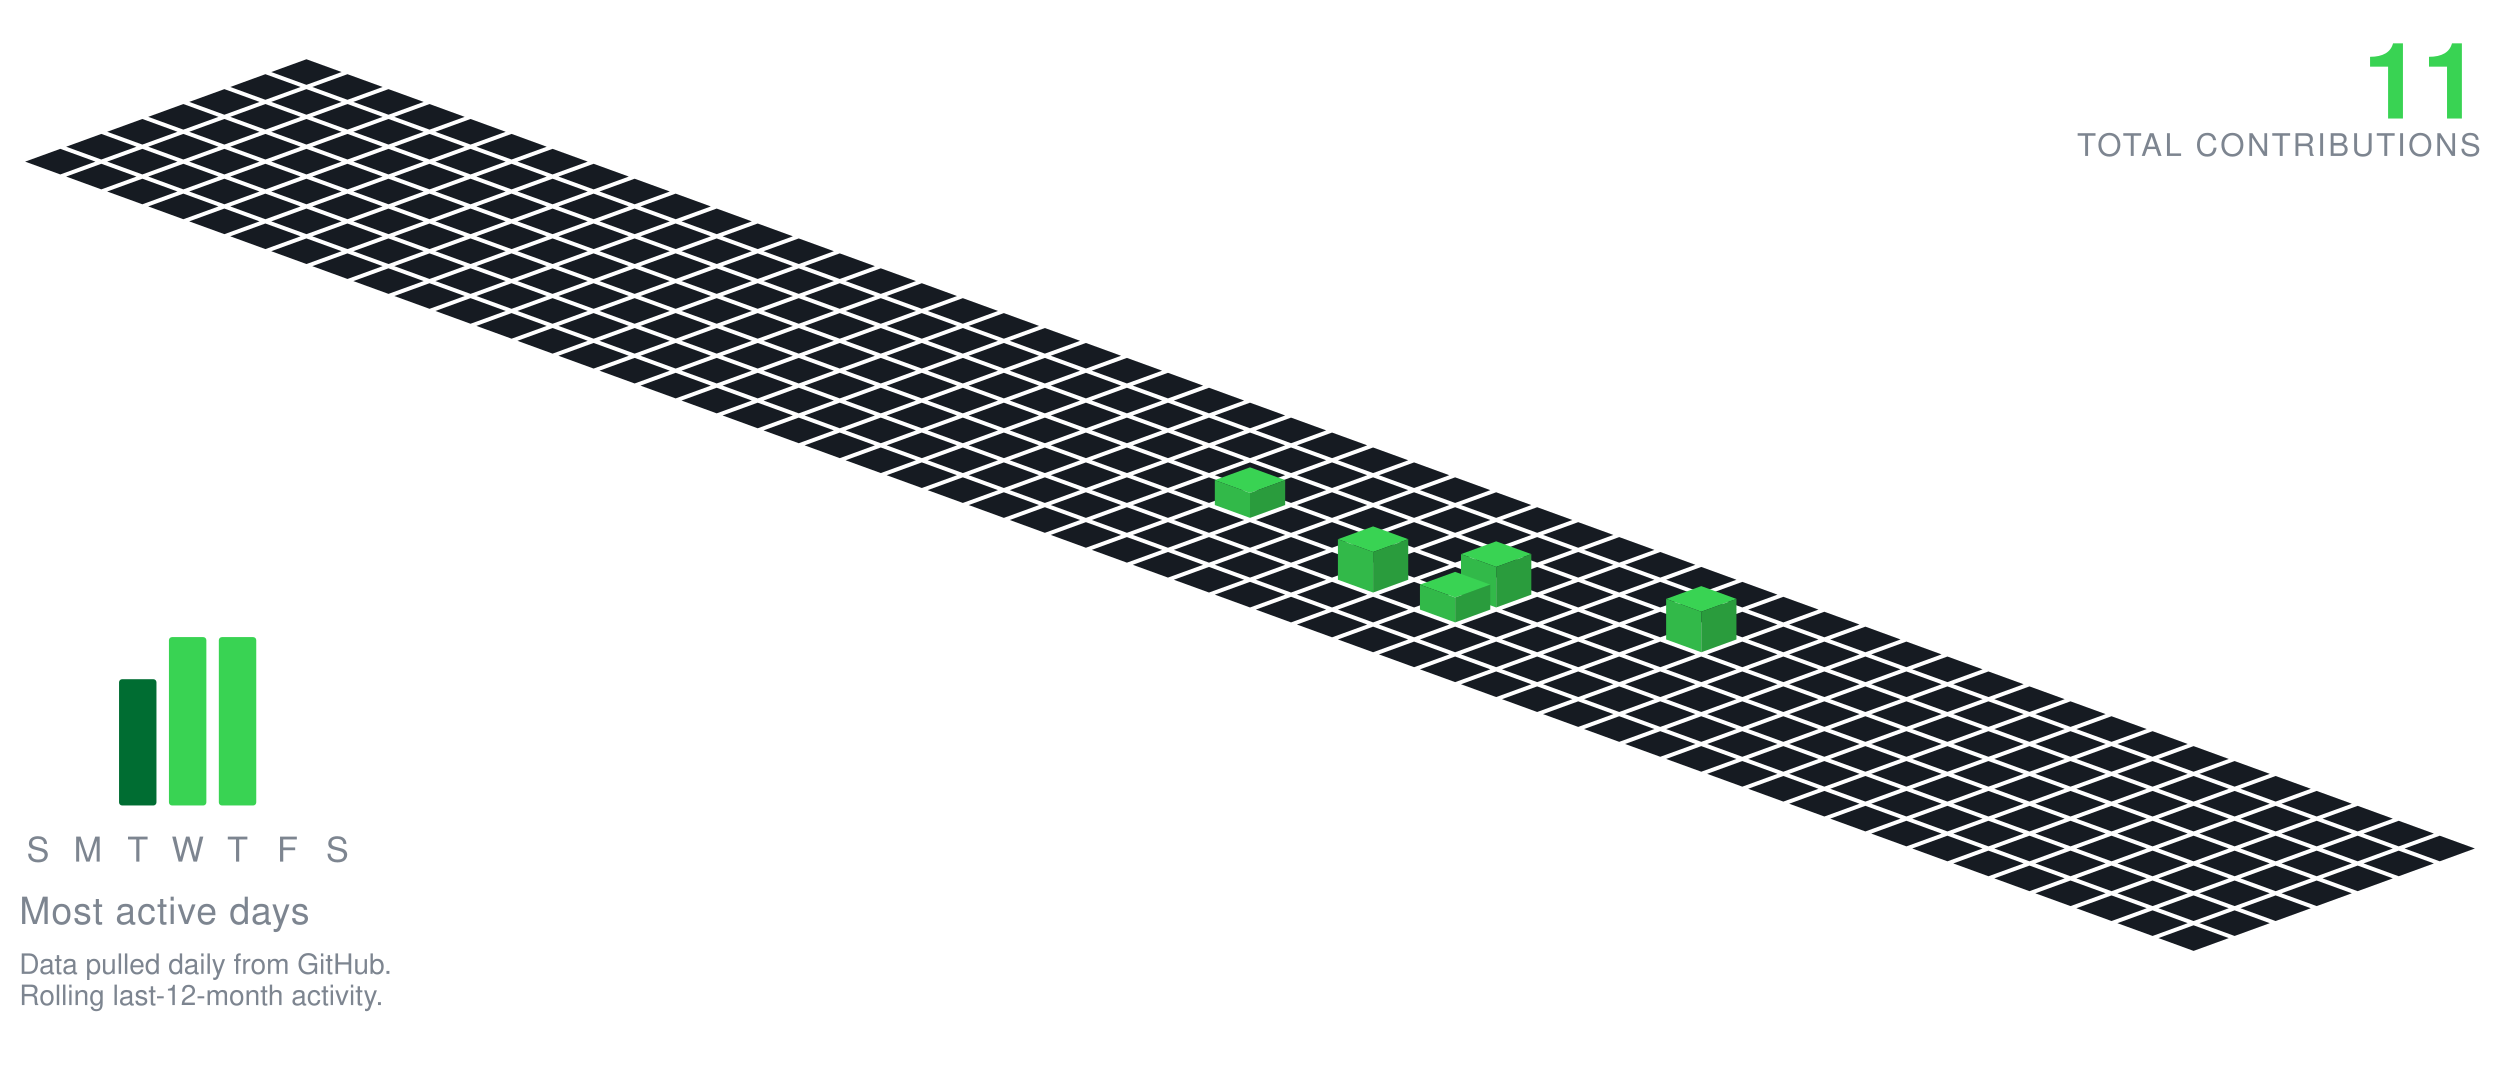
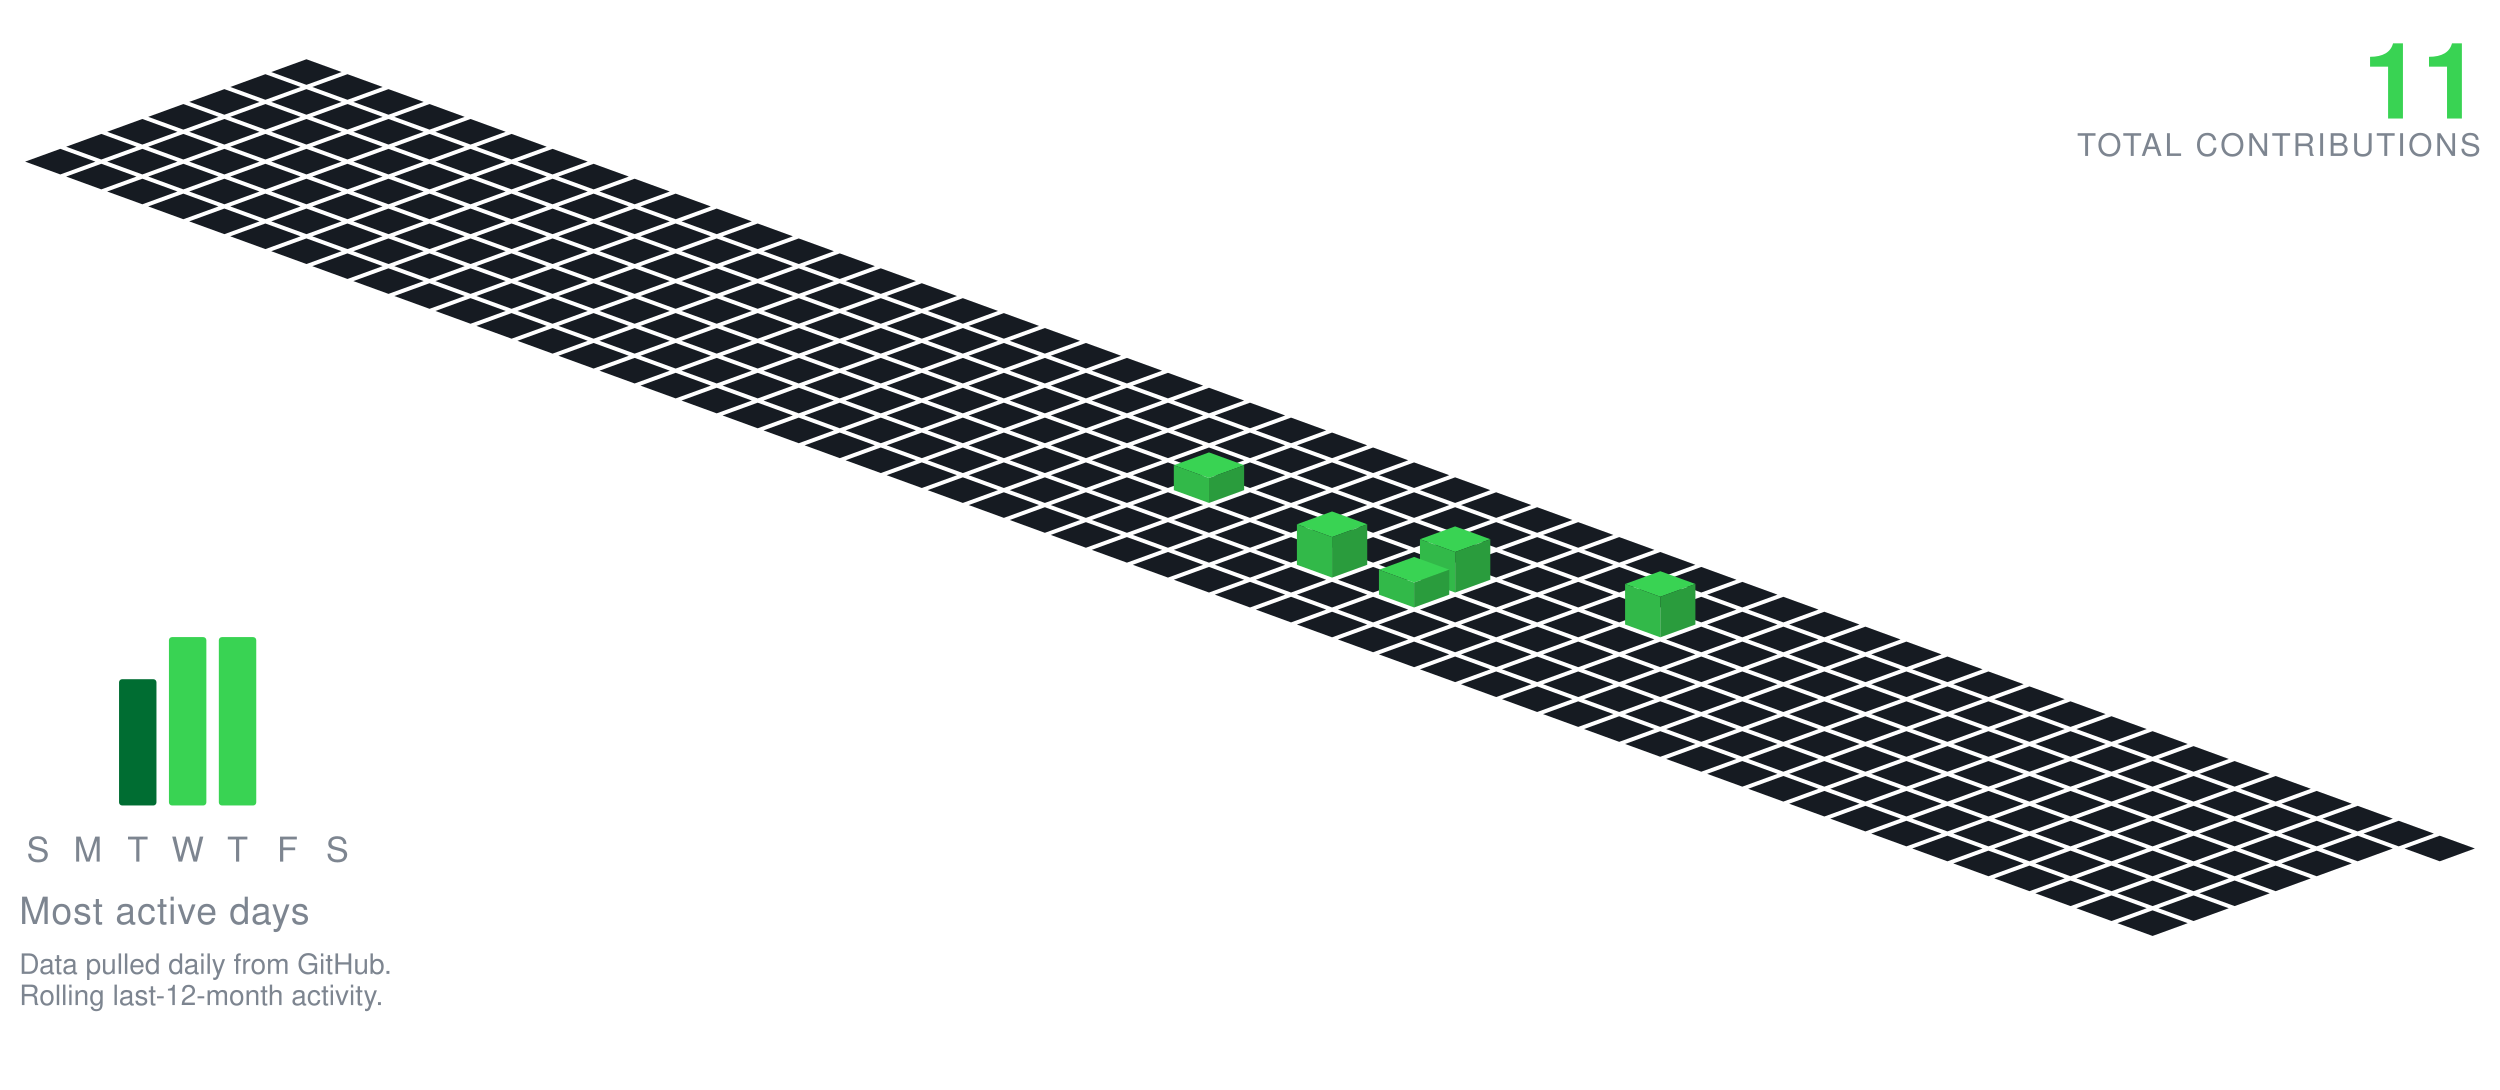
<svg xmlns="http://www.w3.org/2000/svg" viewBox="-98.09 -19.00 801.34 349.30" width="801" height="349">
  <polygon points="0.00,0.00 11.28,4.10 0.00,8.21 -11.28,4.10" fill="#161b22" />
  <polygon points="-13.16,4.79 -1.88,8.89 -13.16,13.00 -24.43,8.89" fill="#161b22" />
  <polygon points="13.16,4.79 24.43,8.89 13.16,13.00 1.88,8.89" fill="#161b22" />
  <polygon points="-26.31,9.58 -15.04,13.68 -26.31,17.79 -37.59,13.68" fill="#161b22" />
  <polygon points="0.00,9.58 11.28,13.68 0.00,17.79 -11.28,13.68" fill="#161b22" />
  <polygon points="26.31,9.58 37.59,13.68 26.31,17.79 15.04,13.68" fill="#161b22" />
  <polygon points="-39.47,14.36 -28.19,18.47 -39.47,22.57 -50.74,18.47" fill="#161b22" />
  <polygon points="-13.16,14.36 -1.88,18.47 -13.16,22.57 -24.43,18.47" fill="#161b22" />
  <polygon points="13.16,14.36 24.43,18.47 13.16,22.57 1.88,18.47" fill="#161b22" />
  <polygon points="39.47,14.36 50.74,18.47 39.47,22.57 28.19,18.47" fill="#161b22" />
  <polygon points="-52.62,19.15 -41.35,23.26 -52.62,27.36 -63.90,23.26" fill="#161b22" />
  <polygon points="-26.31,19.15 -15.04,23.26 -26.31,27.36 -37.59,23.26" fill="#161b22" />
  <polygon points="0.00,19.15 11.28,23.26 0.00,27.36 -11.28,23.26" fill="#161b22" />
  <polygon points="26.31,19.15 37.59,23.26 26.31,27.36 15.04,23.26" fill="#161b22" />
  <polygon points="52.62,19.15 63.90,23.26 52.62,27.36 41.35,23.26" fill="#161b22" />
  <polygon points="-65.78,23.94 -54.50,28.05 -65.78,32.15 -77.05,28.05" fill="#161b22" />
  <polygon points="-39.47,23.94 -28.19,28.05 -39.47,32.15 -50.74,28.05" fill="#161b22" />
  <polygon points="-13.16,23.94 -1.88,28.05 -13.16,32.15 -24.43,28.05" fill="#161b22" />
  <polygon points="13.16,23.94 24.43,28.05 13.16,32.15 1.88,28.05" fill="#161b22" />
  <polygon points="39.47,23.94 50.74,28.05 39.47,32.15 28.19,28.05" fill="#161b22" />
  <polygon points="65.78,23.94 77.05,28.05 65.78,32.15 54.50,28.05" fill="#161b22" />
  <polygon points="-78.93,28.73 -67.66,32.83 -78.93,36.94 -90.21,32.83" fill="#161b22" />
  <polygon points="-52.62,28.73 -41.35,32.83 -52.62,36.94 -63.90,32.83" fill="#161b22" />
  <polygon points="-26.31,28.73 -15.04,32.83 -26.31,36.94 -37.59,32.83" fill="#161b22" />
  <polygon points="0.00,28.73 11.28,32.83 0.00,36.94 -11.28,32.83" fill="#161b22" />
  <polygon points="26.31,28.73 37.59,32.83 26.31,36.94 15.04,32.83" fill="#161b22" />
  <polygon points="52.62,28.73 63.90,32.83 52.62,36.94 41.35,32.83" fill="#161b22" />
  <polygon points="78.93,28.73 90.21,32.83 78.93,36.94 67.66,32.83" fill="#161b22" />
  <polygon points="-65.78,33.52 -54.50,37.62 -65.78,41.73 -77.05,37.62" fill="#161b22" />
  <polygon points="-39.47,33.52 -28.19,37.62 -39.47,41.73 -50.74,37.62" fill="#161b22" />
  <polygon points="-13.16,33.52 -1.88,37.62 -13.16,41.73 -24.43,37.62" fill="#161b22" />
  <polygon points="13.16,33.52 24.43,37.62 13.16,41.73 1.88,37.62" fill="#161b22" />
  <polygon points="39.47,33.52 50.74,37.62 39.47,41.73 28.19,37.62" fill="#161b22" />
  <polygon points="65.78,33.52 77.05,37.62 65.78,41.73 54.50,37.62" fill="#161b22" />
  <polygon points="92.09,33.52 103.37,37.62 92.09,41.73 80.81,37.62" fill="#161b22" />
  <polygon points="-52.62,38.31 -41.35,42.41 -52.62,46.51 -63.90,42.41" fill="#161b22" />
  <polygon points="-26.31,38.31 -15.04,42.41 -26.31,46.51 -37.59,42.41" fill="#161b22" />
  <polygon points="0.00,38.31 11.28,42.41 0.00,46.51 -11.28,42.41" fill="#161b22" />
  <polygon points="26.31,38.31 37.59,42.41 26.31,46.51 15.04,42.41" fill="#161b22" />
  <polygon points="52.62,38.31 63.90,42.41 52.62,46.51 41.35,42.41" fill="#161b22" />
  <polygon points="78.93,38.31 90.21,42.41 78.93,46.51 67.66,42.41" fill="#161b22" />
  <polygon points="105.25,38.31 116.52,42.41 105.25,46.51 93.97,42.41" fill="#161b22" />
  <polygon points="-39.47,43.09 -28.19,47.20 -39.47,51.30 -50.74,47.20" fill="#161b22" />
  <polygon points="-13.16,43.09 -1.88,47.20 -13.16,51.30 -24.43,47.20" fill="#161b22" />
  <polygon points="13.16,43.09 24.43,47.20 13.16,51.30 1.88,47.20" fill="#161b22" />
  <polygon points="39.47,43.09 50.74,47.20 39.47,51.30 28.19,47.20" fill="#161b22" />
  <polygon points="65.78,43.09 77.05,47.20 65.78,51.30 54.50,47.20" fill="#161b22" />
  <polygon points="92.09,43.09 103.37,47.20 92.09,51.30 80.81,47.20" fill="#161b22" />
  <polygon points="118.40,43.09 129.68,47.20 118.40,51.30 107.12,47.20" fill="#161b22" />
  <polygon points="-26.31,47.88 -15.04,51.99 -26.31,56.09 -37.59,51.99" fill="#161b22" />
  <polygon points="0.00,47.88 11.28,51.99 0.00,56.09 -11.28,51.99" fill="#161b22" />
  <polygon points="26.31,47.88 37.59,51.99 26.31,56.09 15.04,51.99" fill="#161b22" />
  <polygon points="52.62,47.88 63.90,51.99 52.62,56.09 41.35,51.99" fill="#161b22" />
  <polygon points="78.93,47.88 90.21,51.99 78.93,56.09 67.66,51.99" fill="#161b22" />
  <polygon points="105.25,47.88 116.52,51.99 105.25,56.09 93.97,51.99" fill="#161b22" />
  <polygon points="131.56,47.88 142.83,51.99 131.56,56.09 120.28,51.99" fill="#161b22" />
  <polygon points="-13.16,52.67 -1.88,56.78 -13.16,60.88 -24.43,56.78" fill="#161b22" />
  <polygon points="13.16,52.67 24.43,56.78 13.16,60.88 1.88,56.78" fill="#161b22" />
  <polygon points="39.47,52.67 50.74,56.78 39.47,60.88 28.19,56.78" fill="#161b22" />
  <polygon points="65.78,52.67 77.05,56.78 65.78,60.88 54.50,56.78" fill="#161b22" />
  <polygon points="92.09,52.67 103.37,56.78 92.09,60.88 80.81,56.78" fill="#161b22" />
  <polygon points="118.40,52.67 129.68,56.78 118.40,60.88 107.12,56.78" fill="#161b22" />
  <polygon points="144.71,52.67 155.99,56.78 144.71,60.88 133.44,56.78" fill="#161b22" />
  <polygon points="0.00,57.46 11.28,61.56 0.00,65.67 -11.28,61.56" fill="#161b22" />
  <polygon points="26.31,57.46 37.59,61.56 26.31,65.67 15.04,61.56" fill="#161b22" />
  <polygon points="52.62,57.46 63.90,61.56 52.62,65.67 41.35,61.56" fill="#161b22" />
  <polygon points="78.93,57.46 90.21,61.56 78.93,65.67 67.66,61.56" fill="#161b22" />
  <polygon points="105.25,57.46 116.52,61.56 105.25,65.67 93.97,61.56" fill="#161b22" />
  <polygon points="131.56,57.46 142.83,61.56 131.56,65.67 120.28,61.56" fill="#161b22" />
  <polygon points="157.87,57.46 169.14,61.56 157.87,65.67 146.59,61.56" fill="#161b22" />
  <polygon points="13.16,62.25 24.43,66.35 13.16,70.46 1.88,66.35" fill="#161b22" />
  <polygon points="39.47,62.25 50.74,66.35 39.47,70.46 28.19,66.35" fill="#161b22" />
  <polygon points="65.78,62.25 77.05,66.35 65.78,70.46 54.50,66.35" fill="#161b22" />
  <polygon points="92.09,62.25 103.37,66.35 92.09,70.46 80.81,66.35" fill="#161b22" />
  <polygon points="118.40,62.25 129.68,66.35 118.40,70.46 107.12,66.35" fill="#161b22" />
  <polygon points="144.71,62.25 155.99,66.35 144.71,70.46 133.44,66.35" fill="#161b22" />
  <polygon points="171.02,62.25 182.30,66.35 171.02,70.46 159.75,66.35" fill="#161b22" />
  <polygon points="26.31,67.04 37.59,71.14 26.31,75.24 15.04,71.14" fill="#161b22" />
  <polygon points="52.62,67.04 63.90,71.14 52.62,75.24 41.35,71.14" fill="#161b22" />
  <polygon points="78.93,67.04 90.21,71.14 78.93,75.24 67.66,71.14" fill="#161b22" />
  <polygon points="105.25,67.04 116.52,71.14 105.25,75.24 93.97,71.14" fill="#161b22" />
  <polygon points="131.56,67.04 142.83,71.14 131.56,75.24 120.28,71.14" fill="#161b22" />
  <polygon points="157.87,67.04 169.14,71.14 157.87,75.24 146.59,71.14" fill="#161b22" />
  <polygon points="184.18,67.04 195.46,71.14 184.18,75.24 172.90,71.14" fill="#161b22" />
  <polygon points="39.47,71.82 50.74,75.93 39.47,80.03 28.19,75.93" fill="#161b22" />
  <polygon points="65.78,71.82 77.05,75.93 65.78,80.03 54.50,75.93" fill="#161b22" />
  <polygon points="92.09,71.82 103.37,75.93 92.09,80.03 80.81,75.93" fill="#161b22" />
  <polygon points="118.40,71.82 129.68,75.93 118.40,80.03 107.12,75.93" fill="#161b22" />
  <polygon points="144.71,71.82 155.99,75.93 144.71,80.03 133.44,75.93" fill="#161b22" />
  <polygon points="171.02,71.82 182.30,75.93 171.02,80.03 159.75,75.93" fill="#161b22" />
  <polygon points="197.34,71.82 208.61,75.93 197.34,80.03 186.06,75.93" fill="#161b22" />
  <polygon points="52.62,76.61 63.90,80.72 52.62,84.82 41.35,80.72" fill="#161b22" />
  <polygon points="78.93,76.61 90.21,80.72 78.93,84.82 67.66,80.72" fill="#161b22" />
  <polygon points="105.25,76.61 116.52,80.72 105.25,84.82 93.97,80.72" fill="#161b22" />
  <polygon points="131.56,76.61 142.83,80.72 131.56,84.82 120.28,80.72" fill="#161b22" />
  <polygon points="157.87,76.61 169.14,80.72 157.87,84.82 146.59,80.72" fill="#161b22" />
  <polygon points="184.18,76.61 195.46,80.72 184.18,84.82 172.90,80.72" fill="#161b22" />
  <polygon points="210.49,76.61 221.77,80.72 210.49,84.82 199.21,80.72" fill="#161b22" />
  <polygon points="65.78,81.40 77.05,85.51 65.78,89.61 54.50,85.51" fill="#161b22" />
  <polygon points="92.09,81.40 103.37,85.51 92.09,89.61 80.81,85.51" fill="#161b22" />
  <polygon points="118.40,81.40 129.68,85.51 118.40,89.61 107.12,85.51" fill="#161b22" />
  <polygon points="144.71,81.40 155.99,85.51 144.71,89.61 133.44,85.51" fill="#161b22" />
  <polygon points="171.02,81.40 182.30,85.51 171.02,89.61 159.75,85.51" fill="#161b22" />
  <polygon points="197.34,81.40 208.61,85.51 197.34,89.61 186.06,85.51" fill="#161b22" />
  <polygon points="223.65,81.40 234.92,85.51 223.65,89.61 212.37,85.51" fill="#161b22" />
  <polygon points="78.93,86.19 90.21,90.29 78.93,94.40 67.66,90.29" fill="#161b22" />
  <polygon points="105.25,86.19 116.52,90.29 105.25,94.40 93.97,90.29" fill="#161b22" />
  <polygon points="131.56,86.19 142.83,90.29 131.56,94.40 120.28,90.29" fill="#161b22" />
  <polygon points="157.87,86.19 169.14,90.29 157.87,94.40 146.59,90.29" fill="#161b22" />
  <polygon points="184.18,86.19 195.46,90.29 184.18,94.40 172.90,90.29" fill="#161b22" />
  <polygon points="210.49,86.19 221.77,90.29 210.49,94.40 199.21,90.29" fill="#161b22" />
  <polygon points="236.80,86.19 248.08,90.29 236.80,94.40 225.53,90.29" fill="#161b22" />
  <polygon points="92.09,90.98 103.37,95.08 92.09,99.19 80.81,95.08" fill="#161b22" />
  <polygon points="118.40,90.98 129.68,95.08 118.40,99.19 107.12,95.08" fill="#161b22" />
  <polygon points="144.71,90.98 155.99,95.08 144.71,99.19 133.44,95.08" fill="#161b22" />
  <polygon points="171.02,90.98 182.30,95.08 171.02,99.19 159.75,95.08" fill="#161b22" />
  <polygon points="197.34,90.98 208.61,95.08 197.34,99.19 186.06,95.08" fill="#161b22" />
  <polygon points="223.65,90.98 234.92,95.08 223.65,99.19 212.37,95.08" fill="#161b22" />
  <polygon points="249.96,90.98 261.23,95.08 249.96,99.19 238.68,95.08" fill="#161b22" />
  <polygon points="105.25,95.77 116.52,99.87 105.25,103.97 93.97,99.87" fill="#161b22" />
  <polygon points="131.56,95.77 142.83,99.87 131.56,103.97 120.28,99.87" fill="#161b22" />
  <polygon points="157.87,95.77 169.14,99.87 157.87,103.97 146.59,99.87" fill="#161b22" />
  <polygon points="184.18,95.77 195.46,99.87 184.18,103.97 172.90,99.87" fill="#161b22" />
  <polygon points="210.49,95.77 221.77,99.87 210.49,103.97 199.21,99.87" fill="#161b22" />
  <polygon points="236.80,95.77 248.08,99.87 236.80,103.97 225.53,99.87" fill="#161b22" />
  <polygon points="263.11,95.77 274.39,99.87 263.11,103.97 251.84,99.87" fill="#161b22" />
  <polygon points="118.40,100.55 129.68,104.66 118.40,108.76 107.12,104.66" fill="#161b22" />
  <polygon points="144.71,100.55 155.99,104.66 144.71,108.76 133.44,104.66" fill="#161b22" />
  <polygon points="171.02,100.55 182.30,104.66 171.02,108.76 159.75,104.66" fill="#161b22" />
  <polygon points="197.34,100.55 208.61,104.66 197.34,108.76 186.06,104.66" fill="#161b22" />
  <polygon points="223.65,100.55 234.92,104.66 223.65,108.76 212.37,104.66" fill="#161b22" />
  <polygon points="249.96,100.55 261.23,104.66 249.96,108.76 238.68,104.66" fill="#161b22" />
  <polygon points="276.27,100.55 287.55,104.66 276.27,108.76 264.99,104.66" fill="#161b22" />
  <polygon points="131.56,105.34 142.83,109.45 131.56,113.55 120.28,109.45" fill="#161b22" />
  <polygon points="157.87,105.34 169.14,109.45 157.87,113.55 146.59,109.45" fill="#161b22" />
  <polygon points="184.18,105.34 195.46,109.45 184.18,113.55 172.90,109.45" fill="#161b22" />
  <polygon points="210.49,105.34 221.77,109.45 210.49,113.55 199.21,109.45" fill="#161b22" />
  <polygon points="236.80,105.34 248.08,109.45 236.80,113.55 225.53,109.45" fill="#161b22" />
  <polygon points="263.11,105.34 274.39,109.45 263.11,113.55 251.84,109.45" fill="#161b22" />
  <polygon points="289.43,105.34 300.70,109.45 289.43,113.55 278.15,109.45" fill="#161b22" />
  <polygon points="144.71,110.13 155.99,114.23 144.71,118.34 133.44,114.23" fill="#161b22" />
  <polygon points="171.02,110.13 182.30,114.23 171.02,118.34 159.75,114.23" fill="#161b22" />
  <polygon points="197.34,110.13 208.61,114.23 197.34,118.34 186.06,114.23" fill="#161b22" />
  <polygon points="223.65,110.13 234.92,114.23 223.65,118.34 212.37,114.23" fill="#161b22" />
  <polygon points="249.96,110.13 261.23,114.23 249.96,118.34 238.68,114.23" fill="#161b22" />
  <polygon points="276.27,110.13 287.55,114.23 276.27,118.34 264.99,114.23" fill="#161b22" />
  <polygon points="302.58,110.13 313.86,114.23 302.58,118.34 291.30,114.23" fill="#161b22" />
  <polygon points="157.87,114.92 169.14,119.02 157.87,123.13 146.59,119.02" fill="#161b22" />
  <polygon points="184.18,114.92 195.46,119.02 184.18,123.13 172.90,119.02" fill="#161b22" />
  <polygon points="210.49,114.92 221.77,119.02 210.49,123.13 199.21,119.02" fill="#161b22" />
  <polygon points="236.80,114.92 248.08,119.02 236.80,123.13 225.53,119.02" fill="#161b22" />
  <polygon points="263.11,114.92 274.39,119.02 263.11,123.13 251.84,119.02" fill="#161b22" />
  <polygon points="289.43,114.92 300.70,119.02 289.43,123.13 278.15,119.02" fill="#161b22" />
  <polygon points="315.74,114.92 327.01,119.02 315.74,123.13 304.46,119.02" fill="#161b22" />
  <polygon points="171.02,119.71 182.30,123.81 171.02,127.92 159.75,123.81" fill="#161b22" />
  <polygon points="197.34,119.71 208.61,123.81 197.34,127.92 186.06,123.81" fill="#161b22" />
  <polygon points="223.65,119.71 234.92,123.81 223.65,127.92 212.37,123.81" fill="#161b22" />
  <polygon points="249.96,119.71 261.23,123.81 249.96,127.92 238.68,123.81" fill="#161b22" />
  <polygon points="276.27,119.71 287.55,123.81 276.27,127.92 264.99,123.81" fill="#161b22" />
  <polygon points="302.58,119.71 313.86,123.81 302.58,127.92 291.30,123.81" fill="#161b22" />
  <polygon points="328.89,119.71 340.17,123.81 328.89,127.92 317.62,123.81" fill="#161b22" />
  <polygon points="184.18,124.50 195.46,128.60 184.18,132.70 172.90,128.60" fill="#161b22" />
  <polygon points="210.49,124.50 221.77,128.60 210.49,132.70 199.21,128.60" fill="#161b22" />
  <polygon points="236.80,124.50 248.08,128.60 236.80,132.70 225.53,128.60" fill="#161b22" />
  <polygon points="263.11,124.50 274.39,128.60 263.11,132.70 251.84,128.60" fill="#161b22" />
  <polygon points="289.43,124.50 300.70,128.60 289.43,132.70 278.15,128.60" fill="#161b22" />
  <polygon points="315.74,124.50 327.01,128.60 315.74,132.70 304.46,128.60" fill="#161b22" />
  <polygon points="342.05,124.50 353.32,128.60 342.05,132.70 330.77,128.60" fill="#161b22" />
  <polygon points="197.34,129.28 208.61,133.39 197.34,137.49 186.06,133.39" fill="#161b22" />
  <polygon points="223.65,129.28 234.92,133.39 223.65,137.49 212.37,133.39" fill="#161b22" />
  <polygon points="249.96,129.28 261.23,133.39 249.96,137.49 238.68,133.39" fill="#161b22" />
  <polygon points="276.27,129.28 287.55,133.39 276.27,137.49 264.99,133.39" fill="#161b22" />
  <polygon points="302.58,129.28 313.86,133.39 302.58,137.49 291.30,133.39" fill="#161b22" />
  <polygon points="328.89,129.28 340.17,133.39 328.89,137.49 317.62,133.39" fill="#161b22" />
  <polygon points="355.20,129.28 366.48,133.39 355.20,137.49 343.93,133.39" fill="#161b22" />
  <polygon points="210.49,134.07 221.77,138.18 210.49,142.28 199.21,138.18" fill="#161b22" />
  <polygon points="236.80,134.07 248.08,138.18 236.80,142.28 225.53,138.18" fill="#161b22" />
  <polygon points="263.11,134.07 274.39,138.18 263.11,142.28 251.84,138.18" fill="#161b22" />
-   <polygon points="289.43,134.07 300.70,138.18 289.43,142.28 278.15,138.18" fill="#161b22" />
  <polygon points="315.74,134.07 327.01,138.18 315.74,142.28 304.46,138.18" fill="#161b22" />
  <polygon points="342.05,134.07 353.32,138.18 342.05,142.28 330.77,138.18" fill="#161b22" />
  <polygon points="368.36,134.07 379.64,138.18 368.36,142.28 357.08,138.18" fill="#161b22" />
+   <polygon points="289.43,126.07 300.70,130.18 289.43,134.28 278.15,130.18" fill="#39d353" />
+   <polygon points="278.15,138.18 278.15,130.18 289.43,134.28 289.43,142.28" fill="#32b949" />
+   <polygon points="289.43,142.28 289.43,134.28 300.70,130.18 300.70,138.18" fill="#2a9c3d" />
  <polygon points="223.65,138.86 234.92,142.96 223.65,147.07 212.37,142.96" fill="#161b22" />
  <polygon points="249.96,138.86 261.23,142.96 249.96,147.07 238.68,142.96" fill="#161b22" />
  <polygon points="276.27,138.86 287.55,142.96 276.27,147.07 264.99,142.96" fill="#161b22" />
+   <polygon points="302.58,138.86 313.86,142.96 302.58,147.07 291.30,142.96" fill="#161b22" />
  <polygon points="328.89,138.86 340.17,142.96 328.89,147.07 317.62,142.96" fill="#161b22" />
  <polygon points="355.20,138.86 366.48,142.96 355.20,147.07 343.93,142.96" fill="#161b22" />
  <polygon points="381.52,138.86 392.79,142.96 381.52,147.07 370.24,142.96" fill="#161b22" />
-   <polygon points="302.58,130.86 313.86,134.96 302.58,139.07 291.30,134.96" fill="#39d353" />
-   <polygon points="291.30,142.96 291.30,134.96 302.58,139.07 302.58,147.07" fill="#32b949" />
-   <polygon points="302.58,147.07 302.58,139.07 313.86,134.96 313.86,142.96" fill="#2a9c3d" />
  <polygon points="236.80,143.65 248.08,147.75 236.80,151.86 225.53,147.75" fill="#161b22" />
  <polygon points="263.11,143.65 274.39,147.75 263.11,151.86 251.84,147.75" fill="#161b22" />
  <polygon points="289.43,143.65 300.70,147.75 289.43,151.86 278.15,147.75" fill="#161b22" />
  <polygon points="315.74,143.65 327.01,147.75 315.74,151.86 304.46,147.75" fill="#161b22" />
  <polygon points="342.05,143.65 353.32,147.75 342.05,151.86 330.77,147.75" fill="#161b22" />
  <polygon points="368.36,143.65 379.64,147.75 368.36,151.86 357.08,147.75" fill="#161b22" />
  <polygon points="394.67,143.65 405.95,147.75 394.67,151.86 383.39,147.75" fill="#161b22" />
  <polygon points="249.96,148.44 261.23,152.54 249.96,156.65 238.68,152.54" fill="#161b22" />
  <polygon points="276.27,148.44 287.55,152.54 276.27,156.65 264.99,152.54" fill="#161b22" />
  <polygon points="302.58,148.44 313.86,152.54 302.58,156.65 291.30,152.54" fill="#161b22" />
  <polygon points="328.89,148.44 340.17,152.54 328.89,156.65 317.62,152.54" fill="#161b22" />
  <polygon points="355.20,148.44 366.48,152.54 355.20,156.65 343.93,152.54" fill="#161b22" />
  <polygon points="381.52,148.44 392.79,152.54 381.52,156.65 370.24,152.54" fill="#161b22" />
  <polygon points="407.83,148.44 419.10,152.54 407.83,156.65 396.55,152.54" fill="#161b22" />
  <polygon points="263.11,153.23 274.39,157.33 263.11,161.43 251.84,157.33" fill="#161b22" />
  <polygon points="289.43,153.23 300.70,157.33 289.43,161.43 278.15,157.33" fill="#161b22" />
  <polygon points="315.74,153.23 327.01,157.33 315.74,161.43 304.46,157.33" fill="#161b22" />
  <polygon points="342.05,153.23 353.32,157.33 342.05,161.43 330.77,157.33" fill="#161b22" />
  <polygon points="368.36,153.23 379.64,157.33 368.36,161.43 357.08,157.33" fill="#161b22" />
  <polygon points="394.67,153.23 405.95,157.33 394.67,161.43 383.39,157.33" fill="#161b22" />
  <polygon points="420.98,153.23 432.26,157.33 420.98,161.43 409.71,157.33" fill="#161b22" />
  <polygon points="276.27,158.01 287.55,162.12 276.27,166.22 264.99,162.12" fill="#161b22" />
  <polygon points="302.58,158.01 313.86,162.12 302.58,166.22 291.30,162.12" fill="#161b22" />
-   <polygon points="328.89,158.01 340.17,162.12 328.89,166.22 317.62,162.12" fill="#161b22" />
  <polygon points="355.20,158.01 366.48,162.12 355.20,166.22 343.93,162.12" fill="#161b22" />
  <polygon points="381.52,158.01 392.79,162.12 381.52,166.22 370.24,162.12" fill="#161b22" />
  <polygon points="407.83,158.01 419.10,162.12 407.83,166.22 396.55,162.12" fill="#161b22" />
  <polygon points="434.14,158.01 445.41,162.12 434.14,166.22 422.86,162.12" fill="#161b22" />
+   <polygon points="328.89,145.01 340.17,149.12 328.89,153.22 317.62,149.12" fill="#39d353" />
+   <polygon points="317.62,162.12 317.62,149.12 328.89,153.22 328.89,166.22" fill="#32b949" />
+   <polygon points="328.89,166.22 328.89,153.22 340.17,149.12 340.17,162.12" fill="#2a9c3d" />
  <polygon points="289.43,162.80 300.70,166.91 289.43,171.01 278.15,166.91" fill="#161b22" />
  <polygon points="315.74,162.80 327.01,166.91 315.74,171.01 304.46,166.91" fill="#161b22" />
-   <polygon points="368.36,162.80 379.64,166.91 368.36,171.01 357.08,166.91" fill="#161b22" />
+   <polygon points="342.05,162.80 353.32,166.91 342.05,171.01 330.77,166.91" fill="#161b22" />
  <polygon points="394.67,162.80 405.95,166.91 394.67,171.01 383.39,166.91" fill="#161b22" />
  <polygon points="420.98,162.80 432.26,166.91 420.98,171.01 409.71,166.91" fill="#161b22" />
  <polygon points="447.29,162.80 458.57,166.91 447.29,171.01 436.02,166.91" fill="#161b22" />
-   <polygon points="342.05,149.80 353.32,153.91 342.05,158.01 330.77,153.91" fill="#39d353" />
-   <polygon points="330.77,166.91 330.77,153.91 342.05,158.01 342.05,171.01" fill="#32b949" />
-   <polygon points="342.05,171.01 342.05,158.01 353.32,153.91 353.32,166.91" fill="#2a9c3d" />
+   <polygon points="368.36,149.80 379.64,153.91 368.36,158.01 357.08,153.91" fill="#39d353" />
+   <polygon points="357.08,166.91 357.08,153.91 368.36,158.01 368.36,171.01" fill="#32b949" />
+   <polygon points="368.36,171.01 368.36,158.01 379.64,153.91 379.64,166.91" fill="#2a9c3d" />
  <polygon points="302.58,167.59 313.86,171.69 302.58,175.80 291.30,171.69" fill="#161b22" />
  <polygon points="328.89,167.59 340.17,171.69 328.89,175.80 317.62,171.69" fill="#161b22" />
-   <polygon points="355.20,167.59 366.48,171.69 355.20,175.80 343.93,171.69" fill="#161b22" />
+   <polygon points="381.52,167.59 392.79,171.69 381.52,175.80 370.24,171.69" fill="#161b22" />
  <polygon points="407.83,167.59 419.10,171.69 407.83,175.80 396.55,171.69" fill="#161b22" />
  <polygon points="434.14,167.59 445.41,171.69 434.14,175.80 422.86,171.69" fill="#161b22" />
  <polygon points="460.45,167.59 471.73,171.69 460.45,175.80 449.17,171.69" fill="#161b22" />
-   <polygon points="381.52,154.59 392.79,158.69 381.52,162.80 370.24,158.69" fill="#39d353" />
-   <polygon points="370.24,171.69 370.24,158.69 381.52,162.80 381.52,175.80" fill="#32b949" />
-   <polygon points="381.52,175.80 381.52,162.80 392.79,158.69 392.79,171.69" fill="#2a9c3d" />
+   <polygon points="355.20,159.59 366.48,163.69 355.20,167.80 343.93,163.69" fill="#39d353" />
+   <polygon points="343.93,171.69 343.93,163.69 355.20,167.80 355.20,175.80" fill="#32b949" />
+   <polygon points="355.20,175.80 355.20,167.80 366.48,163.69 366.48,171.69" fill="#2a9c3d" />
  <polygon points="315.74,172.38 327.01,176.48 315.74,180.59 304.46,176.48" fill="#161b22" />
  <polygon points="342.05,172.38 353.32,176.48 342.05,180.59 330.77,176.48" fill="#161b22" />
+   <polygon points="368.36,172.38 379.64,176.48 368.36,180.59 357.08,176.48" fill="#161b22" />
  <polygon points="394.67,172.38 405.95,176.48 394.67,180.59 383.39,176.48" fill="#161b22" />
  <polygon points="420.98,172.38 432.26,176.48 420.98,180.59 409.71,176.48" fill="#161b22" />
  <polygon points="447.29,172.38 458.57,176.48 447.29,180.59 436.02,176.48" fill="#161b22" />
  <polygon points="473.61,172.38 484.88,176.48 473.61,180.59 462.33,176.48" fill="#161b22" />
-   <polygon points="368.36,164.38 379.64,168.48 368.36,172.59 357.08,168.48" fill="#39d353" />
-   <polygon points="357.08,176.48 357.08,168.48 368.36,172.59 368.36,180.59" fill="#32b949" />
-   <polygon points="368.36,180.59 368.36,172.59 379.64,168.48 379.64,176.48" fill="#2a9c3d" />
  <polygon points="328.89,177.17 340.17,181.27 328.89,185.37 317.62,181.27" fill="#161b22" />
  <polygon points="355.20,177.17 366.48,181.27 355.20,185.37 343.93,181.27" fill="#161b22" />
  <polygon points="381.52,177.17 392.79,181.27 381.52,185.37 370.24,181.27" fill="#161b22" />
  <polygon points="407.83,177.17 419.10,181.27 407.83,185.37 396.55,181.27" fill="#161b22" />
-   <polygon points="434.14,177.17 445.41,181.27 434.14,185.37 422.86,181.27" fill="#161b22" />
  <polygon points="460.45,177.17 471.73,181.27 460.45,185.37 449.17,181.27" fill="#161b22" />
  <polygon points="486.76,177.17 498.04,181.27 486.76,185.37 475.48,181.27" fill="#161b22" />
+   <polygon points="434.14,164.17 445.41,168.27 434.14,172.37 422.86,168.27" fill="#39d353" />
+   <polygon points="422.86,181.27 422.86,168.27 434.14,172.37 434.14,185.37" fill="#32b949" />
+   <polygon points="434.14,185.37 434.14,172.37 445.41,168.27 445.41,181.27" fill="#2a9c3d" />
  <polygon points="342.05,181.95 353.32,186.06 342.05,190.16 330.77,186.06" fill="#161b22" />
  <polygon points="368.36,181.95 379.64,186.06 368.36,190.16 357.08,186.06" fill="#161b22" />
  <polygon points="394.67,181.95 405.95,186.06 394.67,190.16 383.39,186.06" fill="#161b22" />
  <polygon points="420.98,181.95 432.26,186.06 420.98,190.16 409.71,186.06" fill="#161b22" />
+   <polygon points="447.29,181.95 458.57,186.06 447.29,190.16 436.02,186.06" fill="#161b22" />
  <polygon points="473.61,181.95 484.88,186.06 473.61,190.16 462.33,186.06" fill="#161b22" />
  <polygon points="499.92,181.95 511.19,186.06 499.92,190.16 488.64,186.06" fill="#161b22" />
-   <polygon points="447.29,168.95 458.57,173.06 447.29,177.16 436.02,173.06" fill="#39d353" />
-   <polygon points="436.02,186.06 436.02,173.06 447.29,177.16 447.29,190.16" fill="#32b949" />
-   <polygon points="447.29,190.16 447.29,177.16 458.57,173.06 458.57,186.06" fill="#2a9c3d" />
  <polygon points="355.20,186.74 366.48,190.85 355.20,194.95 343.93,190.85" fill="#161b22" />
  <polygon points="381.52,186.74 392.79,190.85 381.52,194.95 370.24,190.85" fill="#161b22" />
  <polygon points="407.83,186.74 419.10,190.85 407.83,194.95 396.55,190.85" fill="#161b22" />
  <polygon points="434.14,186.74 445.41,190.85 434.14,194.95 422.86,190.85" fill="#161b22" />
  <polygon points="460.45,186.74 471.73,190.85 460.45,194.95 449.17,190.85" fill="#161b22" />
  <polygon points="486.76,186.74 498.04,190.85 486.76,194.95 475.48,190.85" fill="#161b22" />
  <polygon points="513.07,186.74 524.35,190.85 513.07,194.95 501.80,190.85" fill="#161b22" />
  <polygon points="368.36,191.53 379.64,195.64 368.36,199.74 357.08,195.64" fill="#161b22" />
  <polygon points="394.67,191.53 405.95,195.64 394.67,199.74 383.39,195.64" fill="#161b22" />
  <polygon points="420.98,191.53 432.26,195.64 420.98,199.74 409.71,195.64" fill="#161b22" />
  <polygon points="447.29,191.53 458.57,195.64 447.29,199.74 436.02,195.64" fill="#161b22" />
  <polygon points="473.61,191.53 484.88,195.64 473.61,199.74 462.33,195.64" fill="#161b22" />
  <polygon points="499.92,191.53 511.19,195.64 499.92,199.74 488.64,195.64" fill="#161b22" />
  <polygon points="526.23,191.53 537.50,195.64 526.23,199.74 514.95,195.64" fill="#161b22" />
  <polygon points="381.52,196.32 392.79,200.42 381.52,204.53 370.24,200.42" fill="#161b22" />
  <polygon points="407.83,196.32 419.10,200.42 407.83,204.53 396.55,200.42" fill="#161b22" />
  <polygon points="434.14,196.32 445.41,200.42 434.14,204.53 422.86,200.42" fill="#161b22" />
  <polygon points="460.45,196.32 471.73,200.42 460.45,204.53 449.17,200.42" fill="#161b22" />
  <polygon points="486.76,196.32 498.04,200.42 486.76,204.53 475.48,200.42" fill="#161b22" />
  <polygon points="513.07,196.32 524.35,200.42 513.07,204.53 501.80,200.42" fill="#161b22" />
  <polygon points="539.38,196.32 550.66,200.42 539.38,204.53 528.11,200.42" fill="#161b22" />
  <polygon points="394.67,201.11 405.95,205.21 394.67,209.32 383.39,205.21" fill="#161b22" />
  <polygon points="420.98,201.11 432.26,205.21 420.98,209.32 409.71,205.21" fill="#161b22" />
  <polygon points="447.29,201.11 458.57,205.21 447.29,209.32 436.02,205.21" fill="#161b22" />
  <polygon points="473.61,201.11 484.88,205.21 473.61,209.32 462.33,205.21" fill="#161b22" />
  <polygon points="499.92,201.11 511.19,205.21 499.92,209.32 488.64,205.21" fill="#161b22" />
  <polygon points="526.23,201.11 537.50,205.21 526.23,209.32 514.95,205.21" fill="#161b22" />
  <polygon points="552.54,201.11 563.82,205.21 552.54,209.32 541.26,205.21" fill="#161b22" />
  <polygon points="407.83,205.90 419.10,210.00 407.83,214.10 396.55,210.00" fill="#161b22" />
  <polygon points="434.14,205.90 445.41,210.00 434.14,214.10 422.86,210.00" fill="#161b22" />
  <polygon points="460.45,205.90 471.73,210.00 460.45,214.10 449.17,210.00" fill="#161b22" />
  <polygon points="486.76,205.90 498.04,210.00 486.76,214.10 475.48,210.00" fill="#161b22" />
  <polygon points="513.07,205.90 524.35,210.00 513.07,214.10 501.80,210.00" fill="#161b22" />
  <polygon points="539.38,205.90 550.66,210.00 539.38,214.10 528.11,210.00" fill="#161b22" />
  <polygon points="565.69,205.90 576.97,210.00 565.69,214.10 554.42,210.00" fill="#161b22" />
  <polygon points="420.98,210.68 432.26,214.79 420.98,218.89 409.71,214.79" fill="#161b22" />
  <polygon points="447.29,210.68 458.57,214.79 447.29,218.89 436.02,214.79" fill="#161b22" />
  <polygon points="473.61,210.68 484.88,214.79 473.61,218.89 462.33,214.79" fill="#161b22" />
  <polygon points="499.92,210.68 511.19,214.79 499.92,218.89 488.64,214.79" fill="#161b22" />
  <polygon points="526.23,210.68 537.50,214.79 526.23,218.89 514.95,214.79" fill="#161b22" />
  <polygon points="552.54,210.68 563.82,214.79 552.54,218.89 541.26,214.79" fill="#161b22" />
  <polygon points="578.85,210.68 590.13,214.79 578.85,218.89 567.57,214.79" fill="#161b22" />
  <polygon points="434.14,215.47 445.41,219.58 434.14,223.68 422.86,219.58" fill="#161b22" />
  <polygon points="460.45,215.47 471.73,219.58 460.45,223.68 449.17,219.58" fill="#161b22" />
  <polygon points="486.76,215.47 498.04,219.58 486.76,223.68 475.48,219.58" fill="#161b22" />
  <polygon points="513.07,215.47 524.35,219.58 513.07,223.68 501.80,219.58" fill="#161b22" />
  <polygon points="539.38,215.47 550.66,219.58 539.38,223.68 528.11,219.58" fill="#161b22" />
  <polygon points="565.69,215.47 576.97,219.58 565.69,223.68 554.42,219.58" fill="#161b22" />
  <polygon points="592.01,215.47 603.28,219.58 592.01,223.68 580.73,219.58" fill="#161b22" />
  <polygon points="447.29,220.26 458.57,224.37 447.29,228.47 436.02,224.37" fill="#161b22" />
  <polygon points="473.61,220.26 484.88,224.37 473.61,228.47 462.33,224.37" fill="#161b22" />
  <polygon points="499.92,220.26 511.19,224.37 499.92,228.47 488.64,224.37" fill="#161b22" />
  <polygon points="526.23,220.26 537.50,224.37 526.23,228.47 514.95,224.37" fill="#161b22" />
  <polygon points="552.54,220.26 563.82,224.37 552.54,228.47 541.26,224.37" fill="#161b22" />
  <polygon points="578.85,220.26 590.13,224.37 578.85,228.47 567.57,224.37" fill="#161b22" />
  <polygon points="605.16,220.26 616.44,224.37 605.16,228.47 593.89,224.37" fill="#161b22" />
  <polygon points="460.45,225.05 471.73,229.15 460.45,233.26 449.17,229.15" fill="#161b22" />
  <polygon points="486.76,225.05 498.04,229.15 486.76,233.26 475.48,229.15" fill="#161b22" />
  <polygon points="513.07,225.05 524.35,229.15 513.07,233.26 501.80,229.15" fill="#161b22" />
  <polygon points="539.38,225.05 550.66,229.15 539.38,233.26 528.11,229.15" fill="#161b22" />
  <polygon points="565.69,225.05 576.97,229.15 565.69,233.26 554.42,229.15" fill="#161b22" />
  <polygon points="592.01,225.05 603.28,229.15 592.01,233.26 580.73,229.15" fill="#161b22" />
  <polygon points="618.32,225.05 629.59,229.15 618.32,233.26 607.04,229.15" fill="#161b22" />
  <polygon points="473.61,229.84 484.88,233.94 473.61,238.05 462.33,233.94" fill="#161b22" />
  <polygon points="499.92,229.84 511.19,233.94 499.92,238.05 488.64,233.94" fill="#161b22" />
  <polygon points="526.23,229.84 537.50,233.94 526.23,238.05 514.95,233.94" fill="#161b22" />
  <polygon points="552.54,229.84 563.82,233.94 552.54,238.05 541.26,233.94" fill="#161b22" />
  <polygon points="578.85,229.84 590.13,233.94 578.85,238.05 567.57,233.94" fill="#161b22" />
  <polygon points="605.16,229.84 616.44,233.94 605.16,238.05 593.89,233.94" fill="#161b22" />
  <polygon points="631.47,229.84 642.75,233.94 631.47,238.05 620.20,233.94" fill="#161b22" />
  <polygon points="486.76,234.63 498.04,238.73 486.76,242.83 475.48,238.73" fill="#161b22" />
  <polygon points="513.07,234.63 524.35,238.73 513.07,242.83 501.80,238.73" fill="#161b22" />
  <polygon points="539.38,234.63 550.66,238.73 539.38,242.83 528.11,238.73" fill="#161b22" />
  <polygon points="565.69,234.63 576.97,238.73 565.69,242.83 554.42,238.73" fill="#161b22" />
  <polygon points="592.01,234.63 603.28,238.73 592.01,242.83 580.73,238.73" fill="#161b22" />
  <polygon points="618.32,234.63 629.59,238.73 618.32,242.83 607.04,238.73" fill="#161b22" />
  <polygon points="644.63,234.63 655.91,238.73 644.63,242.83 633.35,238.73" fill="#161b22" />
  <polygon points="499.92,239.41 511.19,243.52 499.92,247.62 488.64,243.52" fill="#161b22" />
  <polygon points="526.23,239.41 537.50,243.52 526.23,247.62 514.95,243.52" fill="#161b22" />
  <polygon points="552.54,239.41 563.82,243.52 552.54,247.62 541.26,243.52" fill="#161b22" />
  <polygon points="578.85,239.41 590.13,243.52 578.85,247.62 567.57,243.52" fill="#161b22" />
  <polygon points="605.16,239.41 616.44,243.52 605.16,247.62 593.89,243.52" fill="#161b22" />
  <polygon points="631.47,239.41 642.75,243.52 631.47,247.62 620.20,243.52" fill="#161b22" />
  <polygon points="657.78,239.41 669.06,243.52 657.78,247.62 646.51,243.52" fill="#161b22" />
  <polygon points="513.07,244.20 524.35,248.31 513.07,252.41 501.80,248.31" fill="#161b22" />
  <polygon points="539.38,244.20 550.66,248.31 539.38,252.41 528.11,248.31" fill="#161b22" />
  <polygon points="565.69,244.20 576.97,248.31 565.69,252.41 554.42,248.31" fill="#161b22" />
  <polygon points="592.01,244.20 603.28,248.31 592.01,252.41 580.73,248.31" fill="#161b22" />
  <polygon points="618.32,244.20 629.59,248.31 618.32,252.41 607.04,248.31" fill="#161b22" />
  <polygon points="644.63,244.20 655.91,248.31 644.63,252.41 633.35,248.31" fill="#161b22" />
  <polygon points="670.94,244.20 682.22,248.31 670.94,252.41 659.66,248.31" fill="#161b22" />
  <polygon points="526.23,248.99 537.50,253.09 526.23,257.20 514.95,253.09" fill="#161b22" />
  <polygon points="552.54,248.99 563.82,253.09 552.54,257.20 541.26,253.09" fill="#161b22" />
  <polygon points="578.85,248.99 590.13,253.09 578.85,257.20 567.57,253.09" fill="#161b22" />
  <polygon points="605.16,248.99 616.44,253.09 605.16,257.20 593.89,253.09" fill="#161b22" />
  <polygon points="631.47,248.99 642.75,253.09 631.47,257.20 620.20,253.09" fill="#161b22" />
  <polygon points="657.78,248.99 669.06,253.09 657.78,257.20 646.51,253.09" fill="#161b22" />
  <polygon points="684.10,248.99 695.37,253.09 684.10,257.20 672.82,253.09" fill="#161b22" />
  <polygon points="539.38,253.78 550.66,257.88 539.38,261.99 528.11,257.88" fill="#161b22" />
  <polygon points="565.69,253.78 576.97,257.88 565.69,261.99 554.42,257.88" fill="#161b22" />
  <polygon points="592.01,253.78 603.28,257.88 592.01,261.99 580.73,257.88" fill="#161b22" />
  <polygon points="618.32,253.78 629.59,257.88 618.32,261.99 607.04,257.88" fill="#161b22" />
  <polygon points="644.63,253.78 655.91,257.88 644.63,261.99 633.35,257.88" fill="#161b22" />
-   <polygon points="670.94,253.78 682.22,257.88 670.94,261.99 659.66,257.88" fill="#161b22" />
  <polygon points="552.54,258.57 563.82,262.67 552.54,266.78 541.26,262.67" fill="#161b22" />
  <polygon points="578.85,258.57 590.13,262.67 578.85,266.78 567.57,262.67" fill="#161b22" />
  <polygon points="605.16,258.57 616.44,262.67 605.16,266.78 593.89,262.67" fill="#161b22" />
  <polygon points="631.47,258.57 642.75,262.67 631.47,266.78 620.20,262.67" fill="#161b22" />
-   <polygon points="657.78,258.57 669.06,262.67 657.78,266.78 646.51,262.67" fill="#161b22" />
  <polygon points="565.69,263.36 576.97,267.46 565.69,271.56 554.42,267.46" fill="#161b22" />
  <polygon points="592.01,263.36 603.28,267.46 592.01,271.56 580.73,267.46" fill="#161b22" />
  <polygon points="618.32,263.36 629.59,267.46 618.32,271.56 607.04,267.46" fill="#161b22" />
-   <polygon points="644.63,263.36 655.91,267.46 644.63,271.56 633.35,267.46" fill="#161b22" />
  <polygon points="578.85,268.14 590.13,272.25 578.85,276.35 567.57,272.25" fill="#161b22" />
  <polygon points="605.16,268.14 616.44,272.25 605.16,276.35 593.89,272.25" fill="#161b22" />
-   <polygon points="631.47,268.14 642.75,272.25 631.47,276.35 620.20,272.25" fill="#161b22" />
  <polygon points="592.01,272.93 603.28,277.04 592.01,281.14 580.73,277.04" fill="#161b22" />
-   <polygon points="618.32,272.93 629.59,277.04 618.32,281.14 607.04,277.04" fill="#161b22" />
-   <polygon points="605.16,277.72 616.44,281.82 605.16,285.93 593.89,281.82" fill="#161b22" />
  <text x="697.25" y="19.00" text-anchor="end" font-family="-apple-system, BlinkMacSystemFont, &quot;Segoe UI&quot;, Helvetica, Arial, sans-serif" font-size="34" font-weight="700" fill="#39d353">11</text>
  <text x="697.25" y="31.00" text-anchor="end" font-family="-apple-system, BlinkMacSystemFont, &quot;Segoe UI&quot;, Helvetica, Arial, sans-serif" font-size="10" fill="#7d8590" letter-spacing="0.8">TOTAL CONTRIBUTIONS</text>
  <rect x="-92.09" y="239.30" width="12" height="0.00" rx="1" fill="#006d32" />
  <text x="-86.09" y="257.30" text-anchor="middle" font-family="-apple-system, BlinkMacSystemFont, &quot;Segoe UI&quot;, Helvetica, Arial, sans-serif" font-size="11" fill="#7d8590">S</text>
  <rect x="-76.09" y="239.30" width="12" height="0.00" rx="1" fill="#006d32" />
  <text x="-70.09" y="257.30" text-anchor="middle" font-family="-apple-system, BlinkMacSystemFont, &quot;Segoe UI&quot;, Helvetica, Arial, sans-serif" font-size="11" fill="#7d8590">M</text>
  <rect x="-60.09" y="198.80" width="12" height="40.50" rx="1" fill="#006d32" />
  <text x="-54.09" y="257.30" text-anchor="middle" font-family="-apple-system, BlinkMacSystemFont, &quot;Segoe UI&quot;, Helvetica, Arial, sans-serif" font-size="11" fill="#7d8590">T</text>
  <rect x="-44.09" y="185.30" width="12" height="54.00" rx="1" fill="#39d353" />
  <text x="-38.09" y="257.30" text-anchor="middle" font-family="-apple-system, BlinkMacSystemFont, &quot;Segoe UI&quot;, Helvetica, Arial, sans-serif" font-size="11" fill="#7d8590">W</text>
  <rect x="-28.09" y="185.30" width="12" height="54.00" rx="1" fill="#39d353" />
  <text x="-22.09" y="257.30" text-anchor="middle" font-family="-apple-system, BlinkMacSystemFont, &quot;Segoe UI&quot;, Helvetica, Arial, sans-serif" font-size="11" fill="#7d8590">T</text>
  <rect x="-12.09" y="239.30" width="12" height="0.00" rx="1" fill="#006d32" />
  <text x="-6.09" y="257.30" text-anchor="middle" font-family="-apple-system, BlinkMacSystemFont, &quot;Segoe UI&quot;, Helvetica, Arial, sans-serif" font-size="11" fill="#7d8590">F</text>
  <rect x="3.91" y="239.30" width="12" height="0.00" rx="1" fill="#006d32" />
  <text x="9.91" y="257.30" text-anchor="middle" font-family="-apple-system, BlinkMacSystemFont, &quot;Segoe UI&quot;, Helvetica, Arial, sans-serif" font-size="11" fill="#7d8590">S</text>
  <text x="-92.09" y="277.30" font-family="-apple-system, BlinkMacSystemFont, &quot;Segoe UI&quot;, Helvetica, Arial, sans-serif" font-size="12" fill="#7d8590" letter-spacing="0.3">Most active days</text>
  <text x="-92.09" y="293.30" font-family="-apple-system, BlinkMacSystemFont, &quot;Segoe UI&quot;, Helvetica, Arial, sans-serif" font-size="9" fill="#7d8590">Data pulled daily from GitHub.</text>
  <text x="-92.09" y="303.30" font-family="-apple-system, BlinkMacSystemFont, &quot;Segoe UI&quot;, Helvetica, Arial, sans-serif" font-size="9" fill="#7d8590">Rolling last-12-month activity.</text>
</svg>
